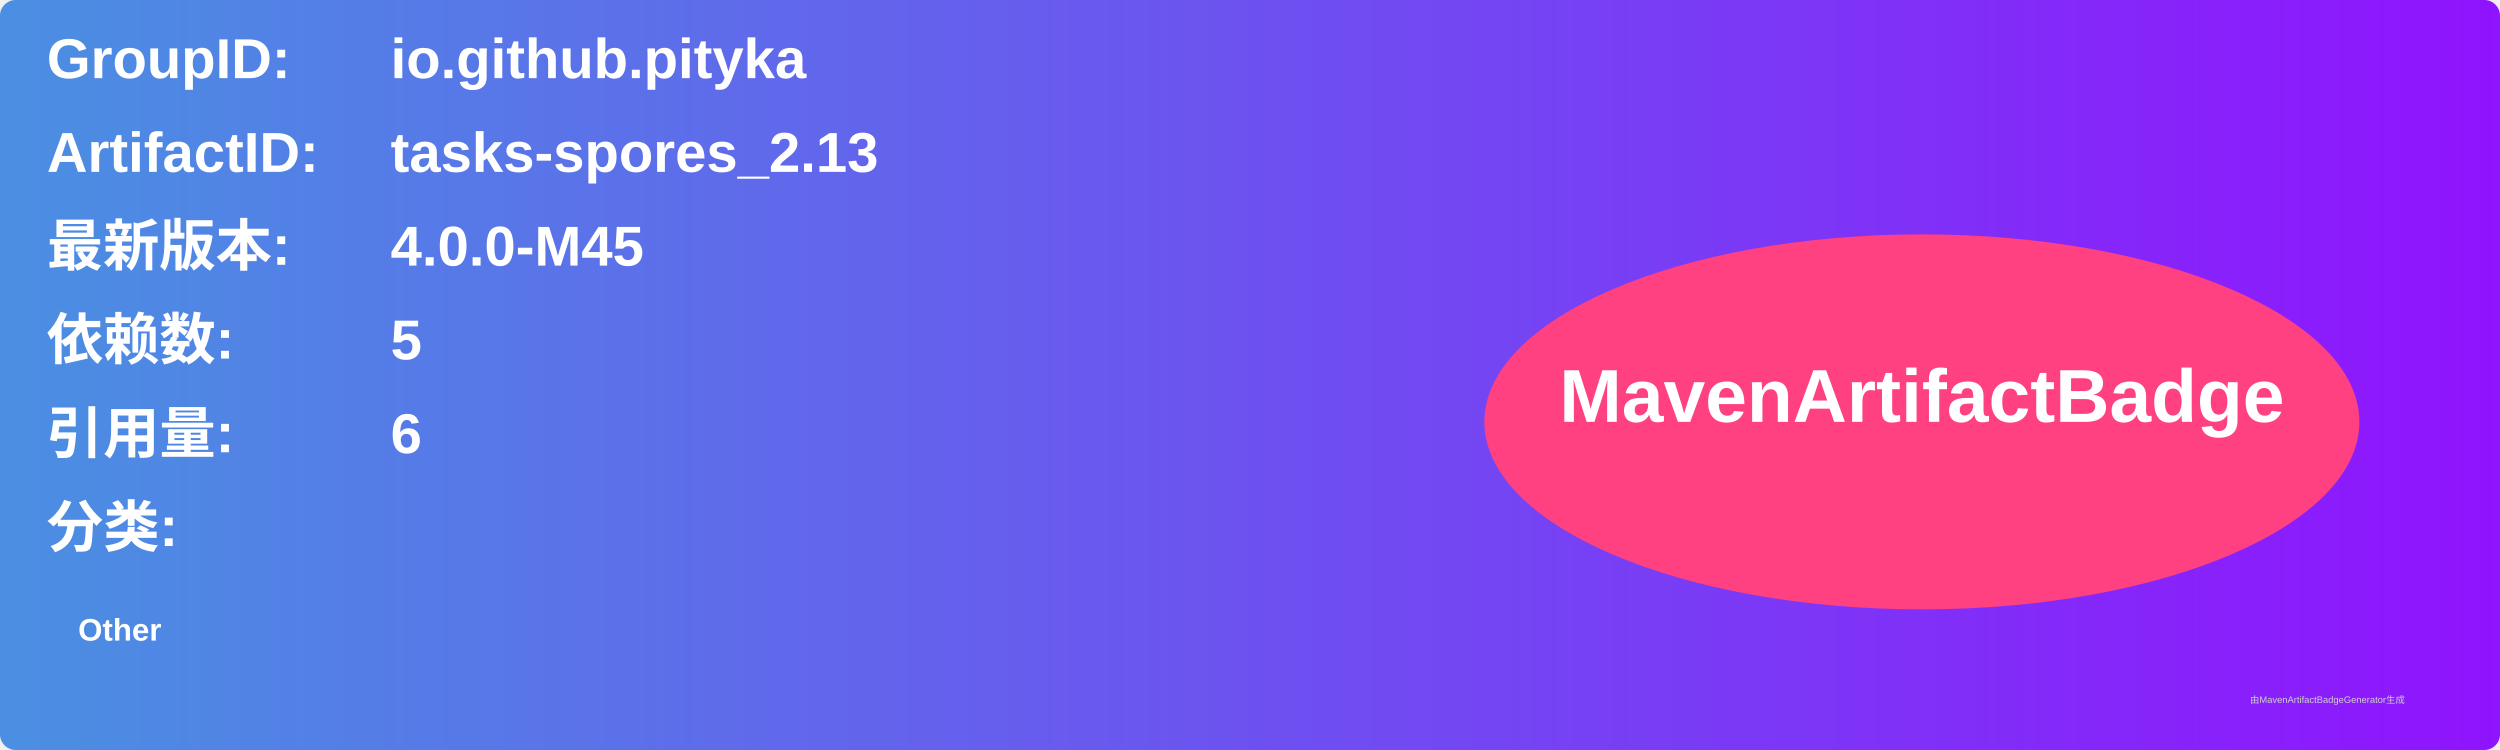
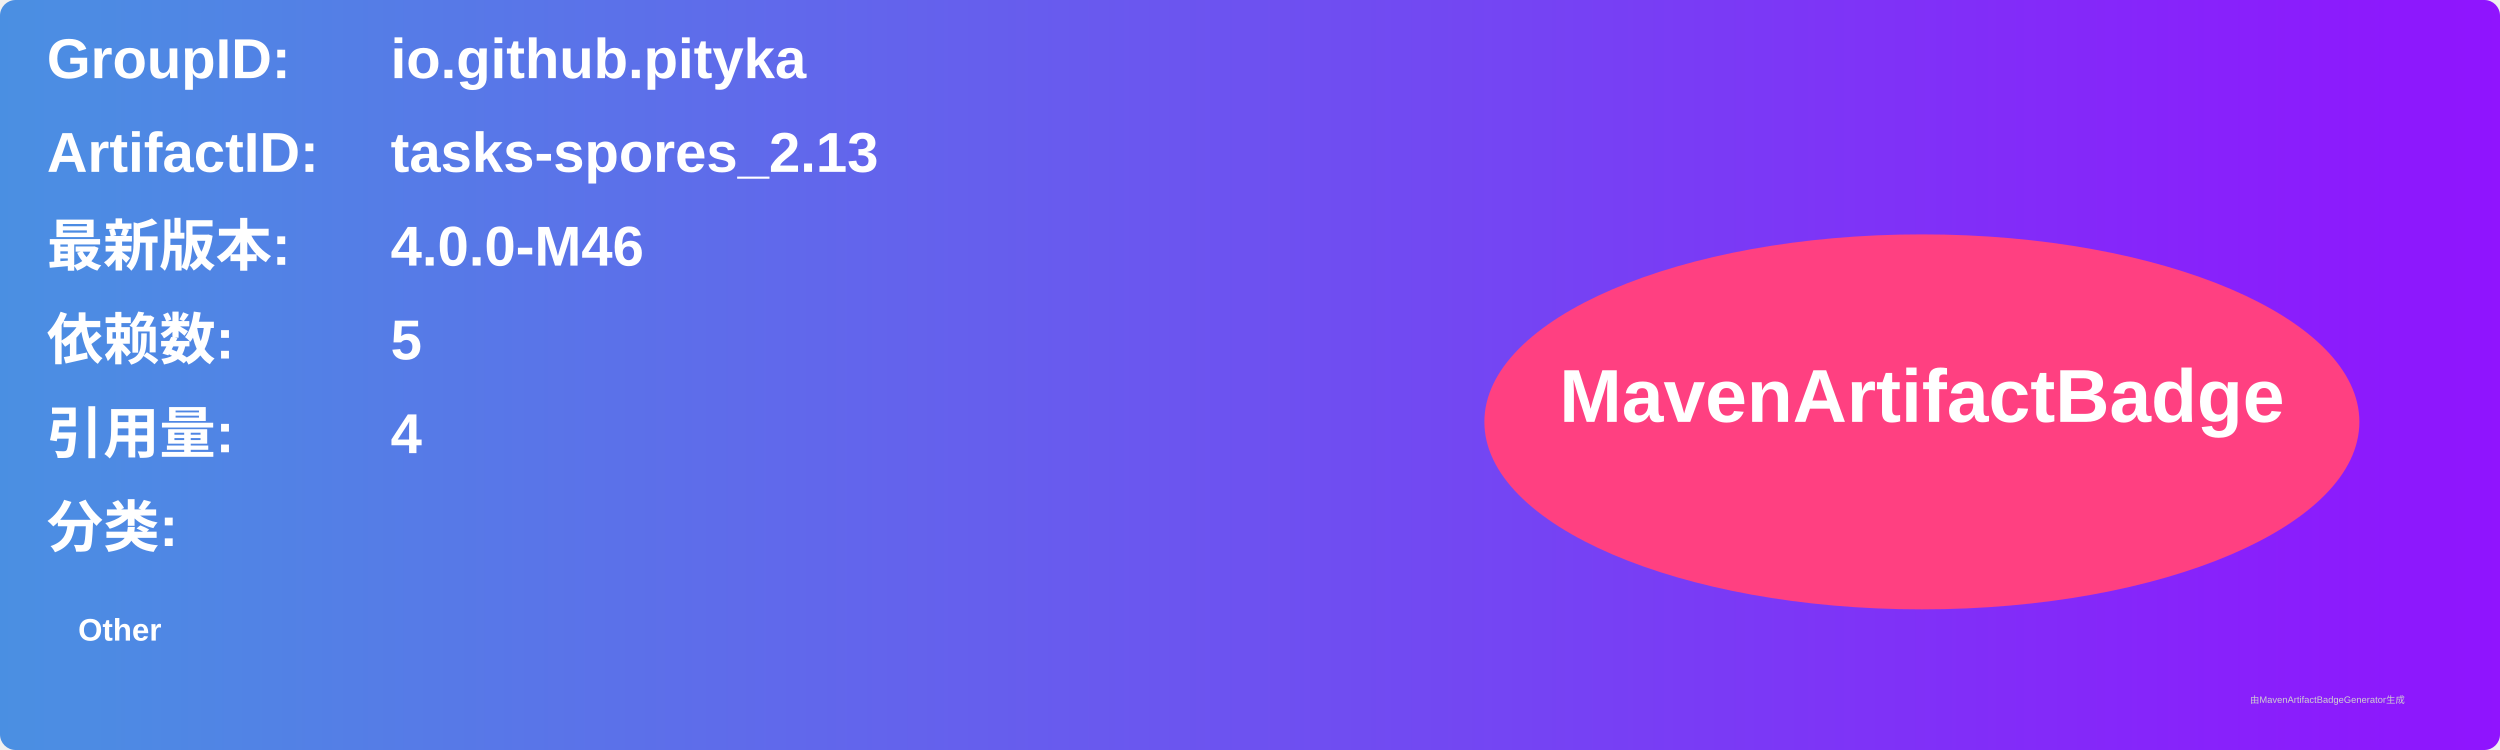
<svg xmlns="http://www.w3.org/2000/svg" width="800" height="240" viewBox="0 0 800 240">
  <linearGradient id="grad" x1="0%" y1="0%" x2="100%" y2="0%">
    <stop offset="0%" stop-color="#4a90e2" />
    <stop offset="100%" stop-color="#9013fe" />
  </linearGradient>
  <rect width="100%" height="100%" rx="5" ry="5" fill="url(#grad)" />
  <g transform="translate(15, 15)">
    <text x="0" y="10" font-family="Arial" font-size="18" fill="white" font-weight="bold" width="260">GroupID:</text>
    <text x="110" y="10" font-family="Arial" font-size="18" fill="white" font-weight="bold" width="460">io.github.pityka</text>
    <text x="0" y="40" font-family="Arial" font-size="18" fill="white" font-weight="bold" width="260">ArtifactID:</text>
    <text x="110" y="40" font-family="Arial" font-size="18" fill="white" font-weight="bold" width="460">tasks-spores_2.13</text>
    <text x="0" y="70" font-family="Arial" font-size="18" fill="white" font-weight="bold">最新版本:</text>
    <text x="110" y="70" font-family="Arial" font-size="18" fill="white" font-weight="bold">
-       <tspan font-weight="bold">4.0.0-M45</tspan>
+       <tspan font-weight="bold">4.0.0-M46</tspan>
    </text>
    <text x="0" y="100" font-family="Arial" font-size="18" fill="white" font-weight="bold">依赖数: </text>
    <text x="110" y="100" font-family="Arial" font-size="18" fill="white">
      <tspan font-weight="bold">5</tspan>
    </text>
    <text x="0" y="130" font-family="Arial" font-size="18" fill="white" font-weight="bold">引用量: </text>
    <text x="110" y="130" font-family="Arial" font-size="18" fill="white">
-       <tspan font-weight="bold">6</tspan>
+       <tspan font-weight="bold">4</tspan>
    </text>
    <text x="0" y="160" font-family="Arial" font-size="18" fill="white" font-weight="bold">分类:</text>
    <text x="10" y="190" font-family="Arial" font-size="10" fill="white">
      <tspan font-weight="bold">Other</tspan>
    </text>
    <ellipse cx="600" cy="120" rx="140" ry="60" fill="#ff4081" />
    <text x="600" y="120" text-anchor="middle" font-family="Arial" font-size="24" fill="white" font-weight="bold">MavenArtifactBadge</text>
  </g>
  <text x="720" y="225" font-family="Arial" font-size="3" fill="#d0d0d0">由MavenArtifactBadgeGenerator生成</text>
</svg>
